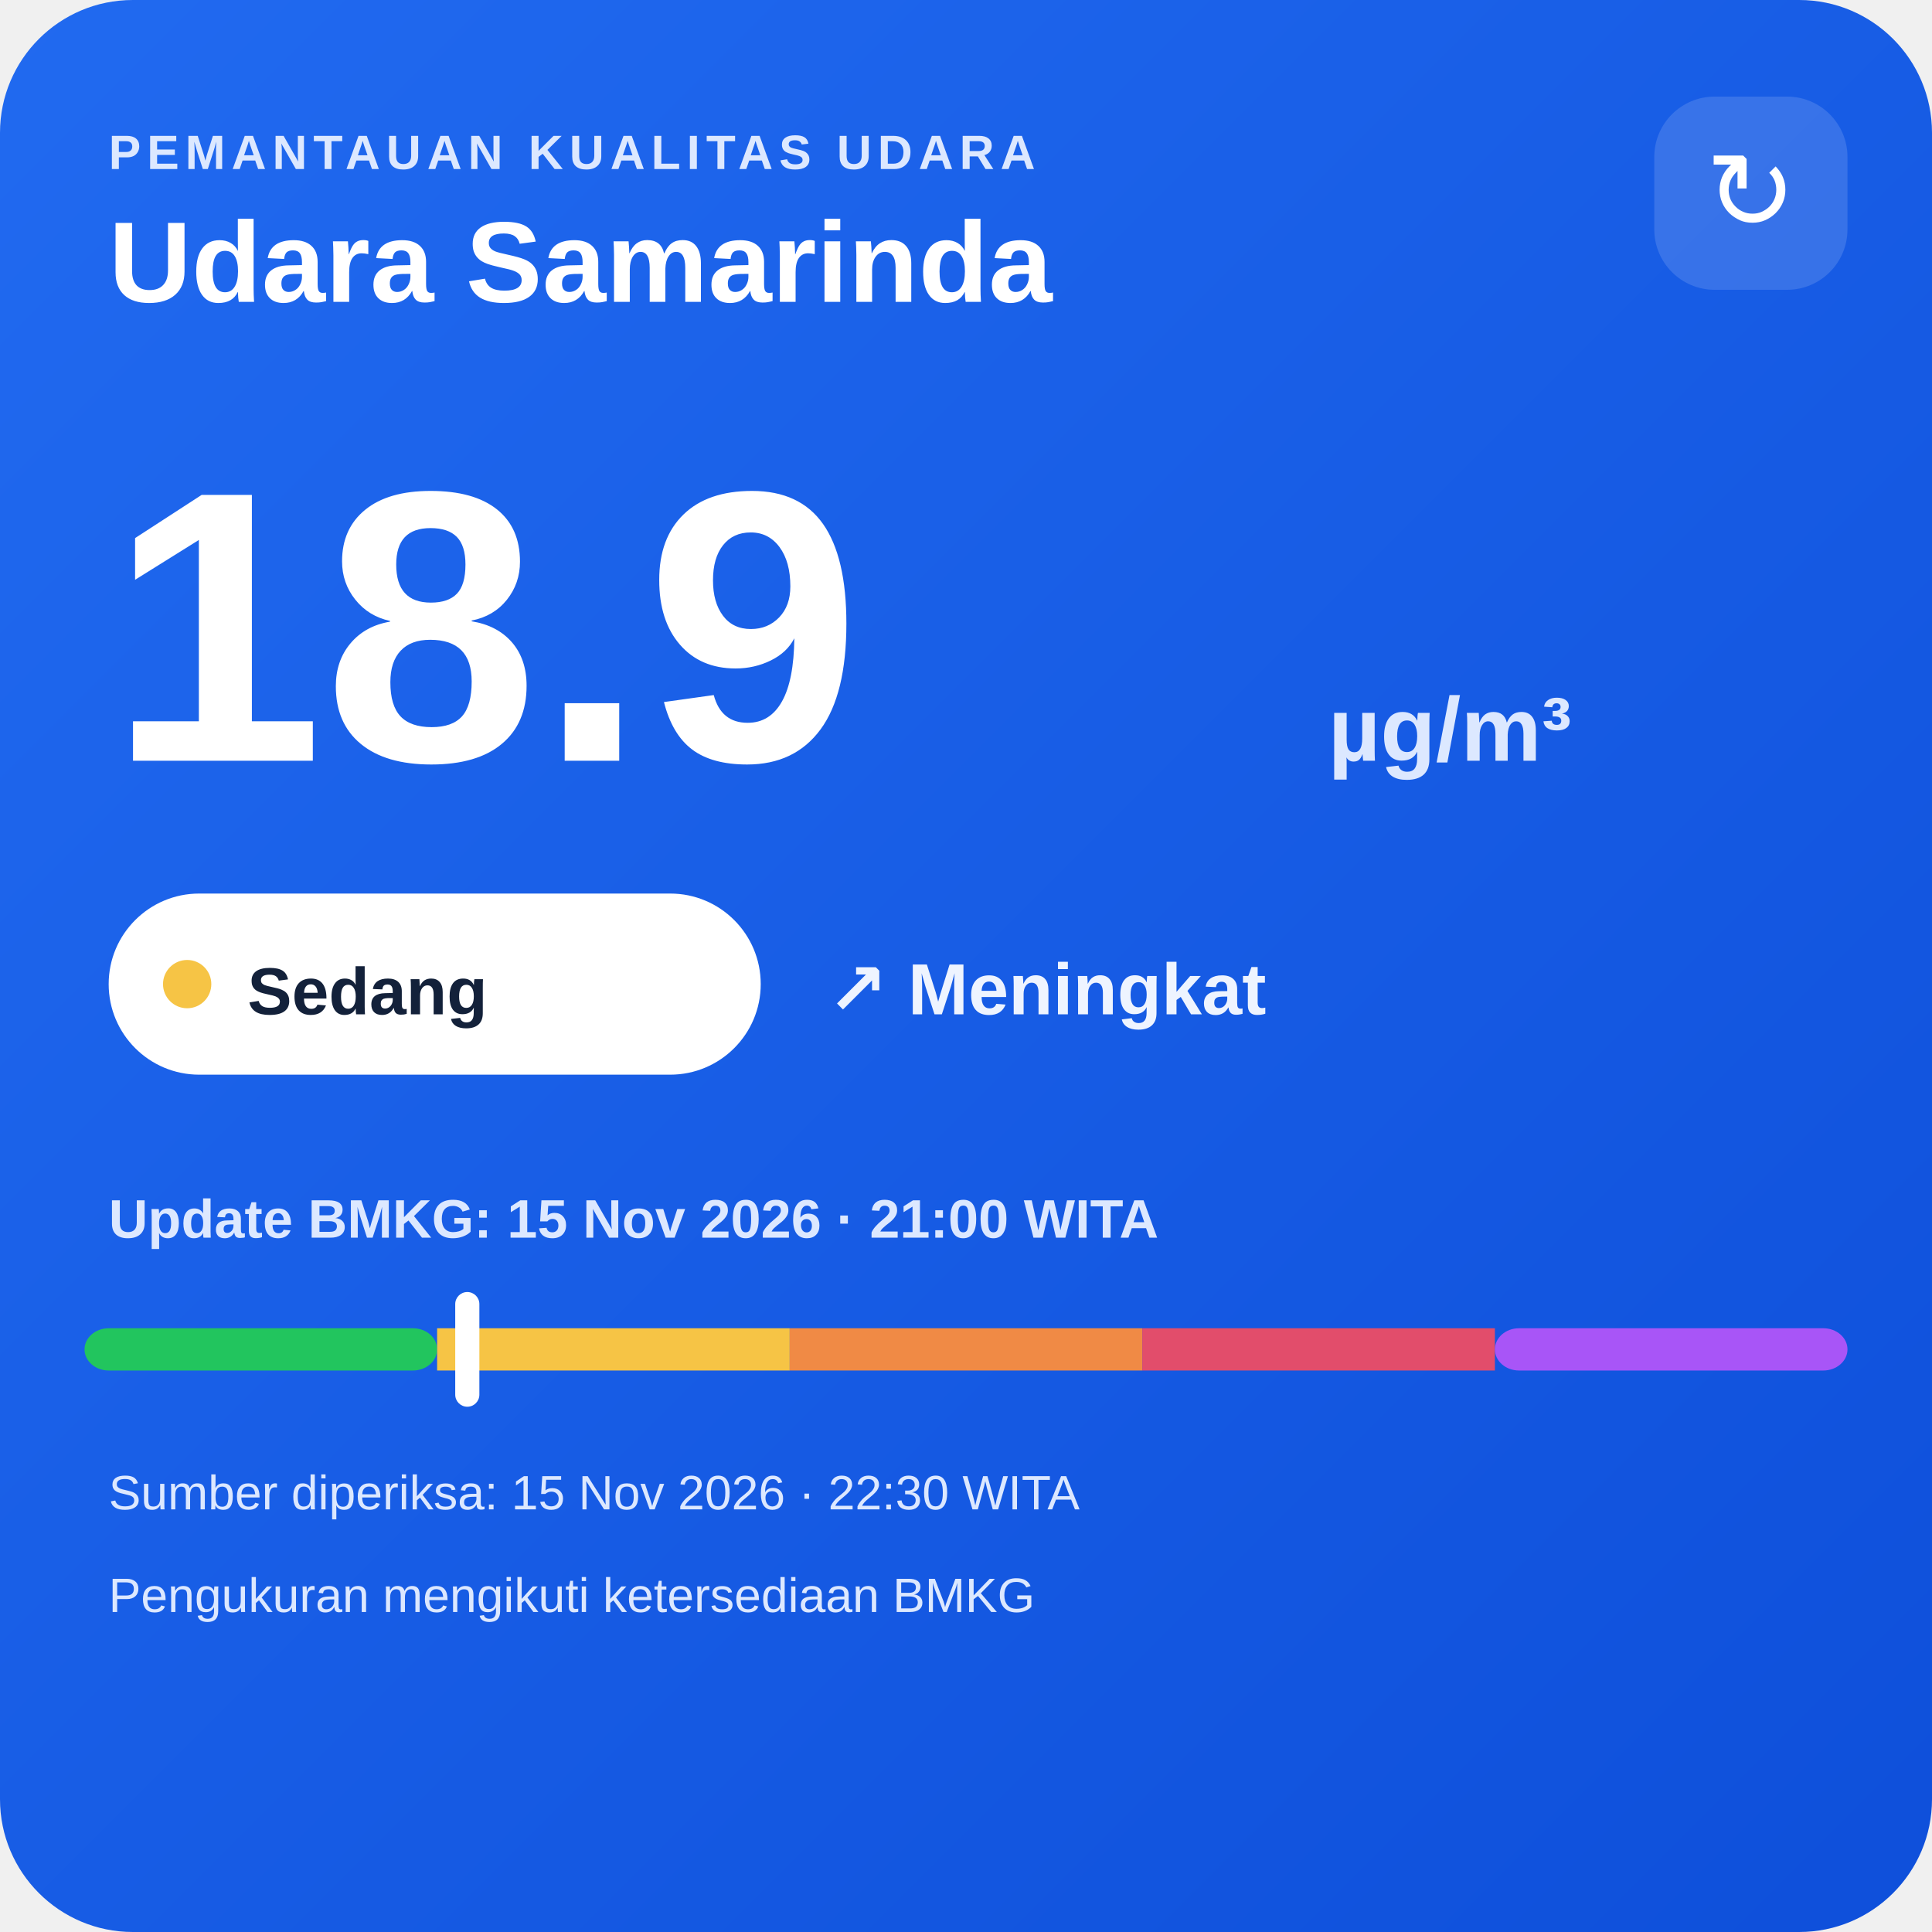
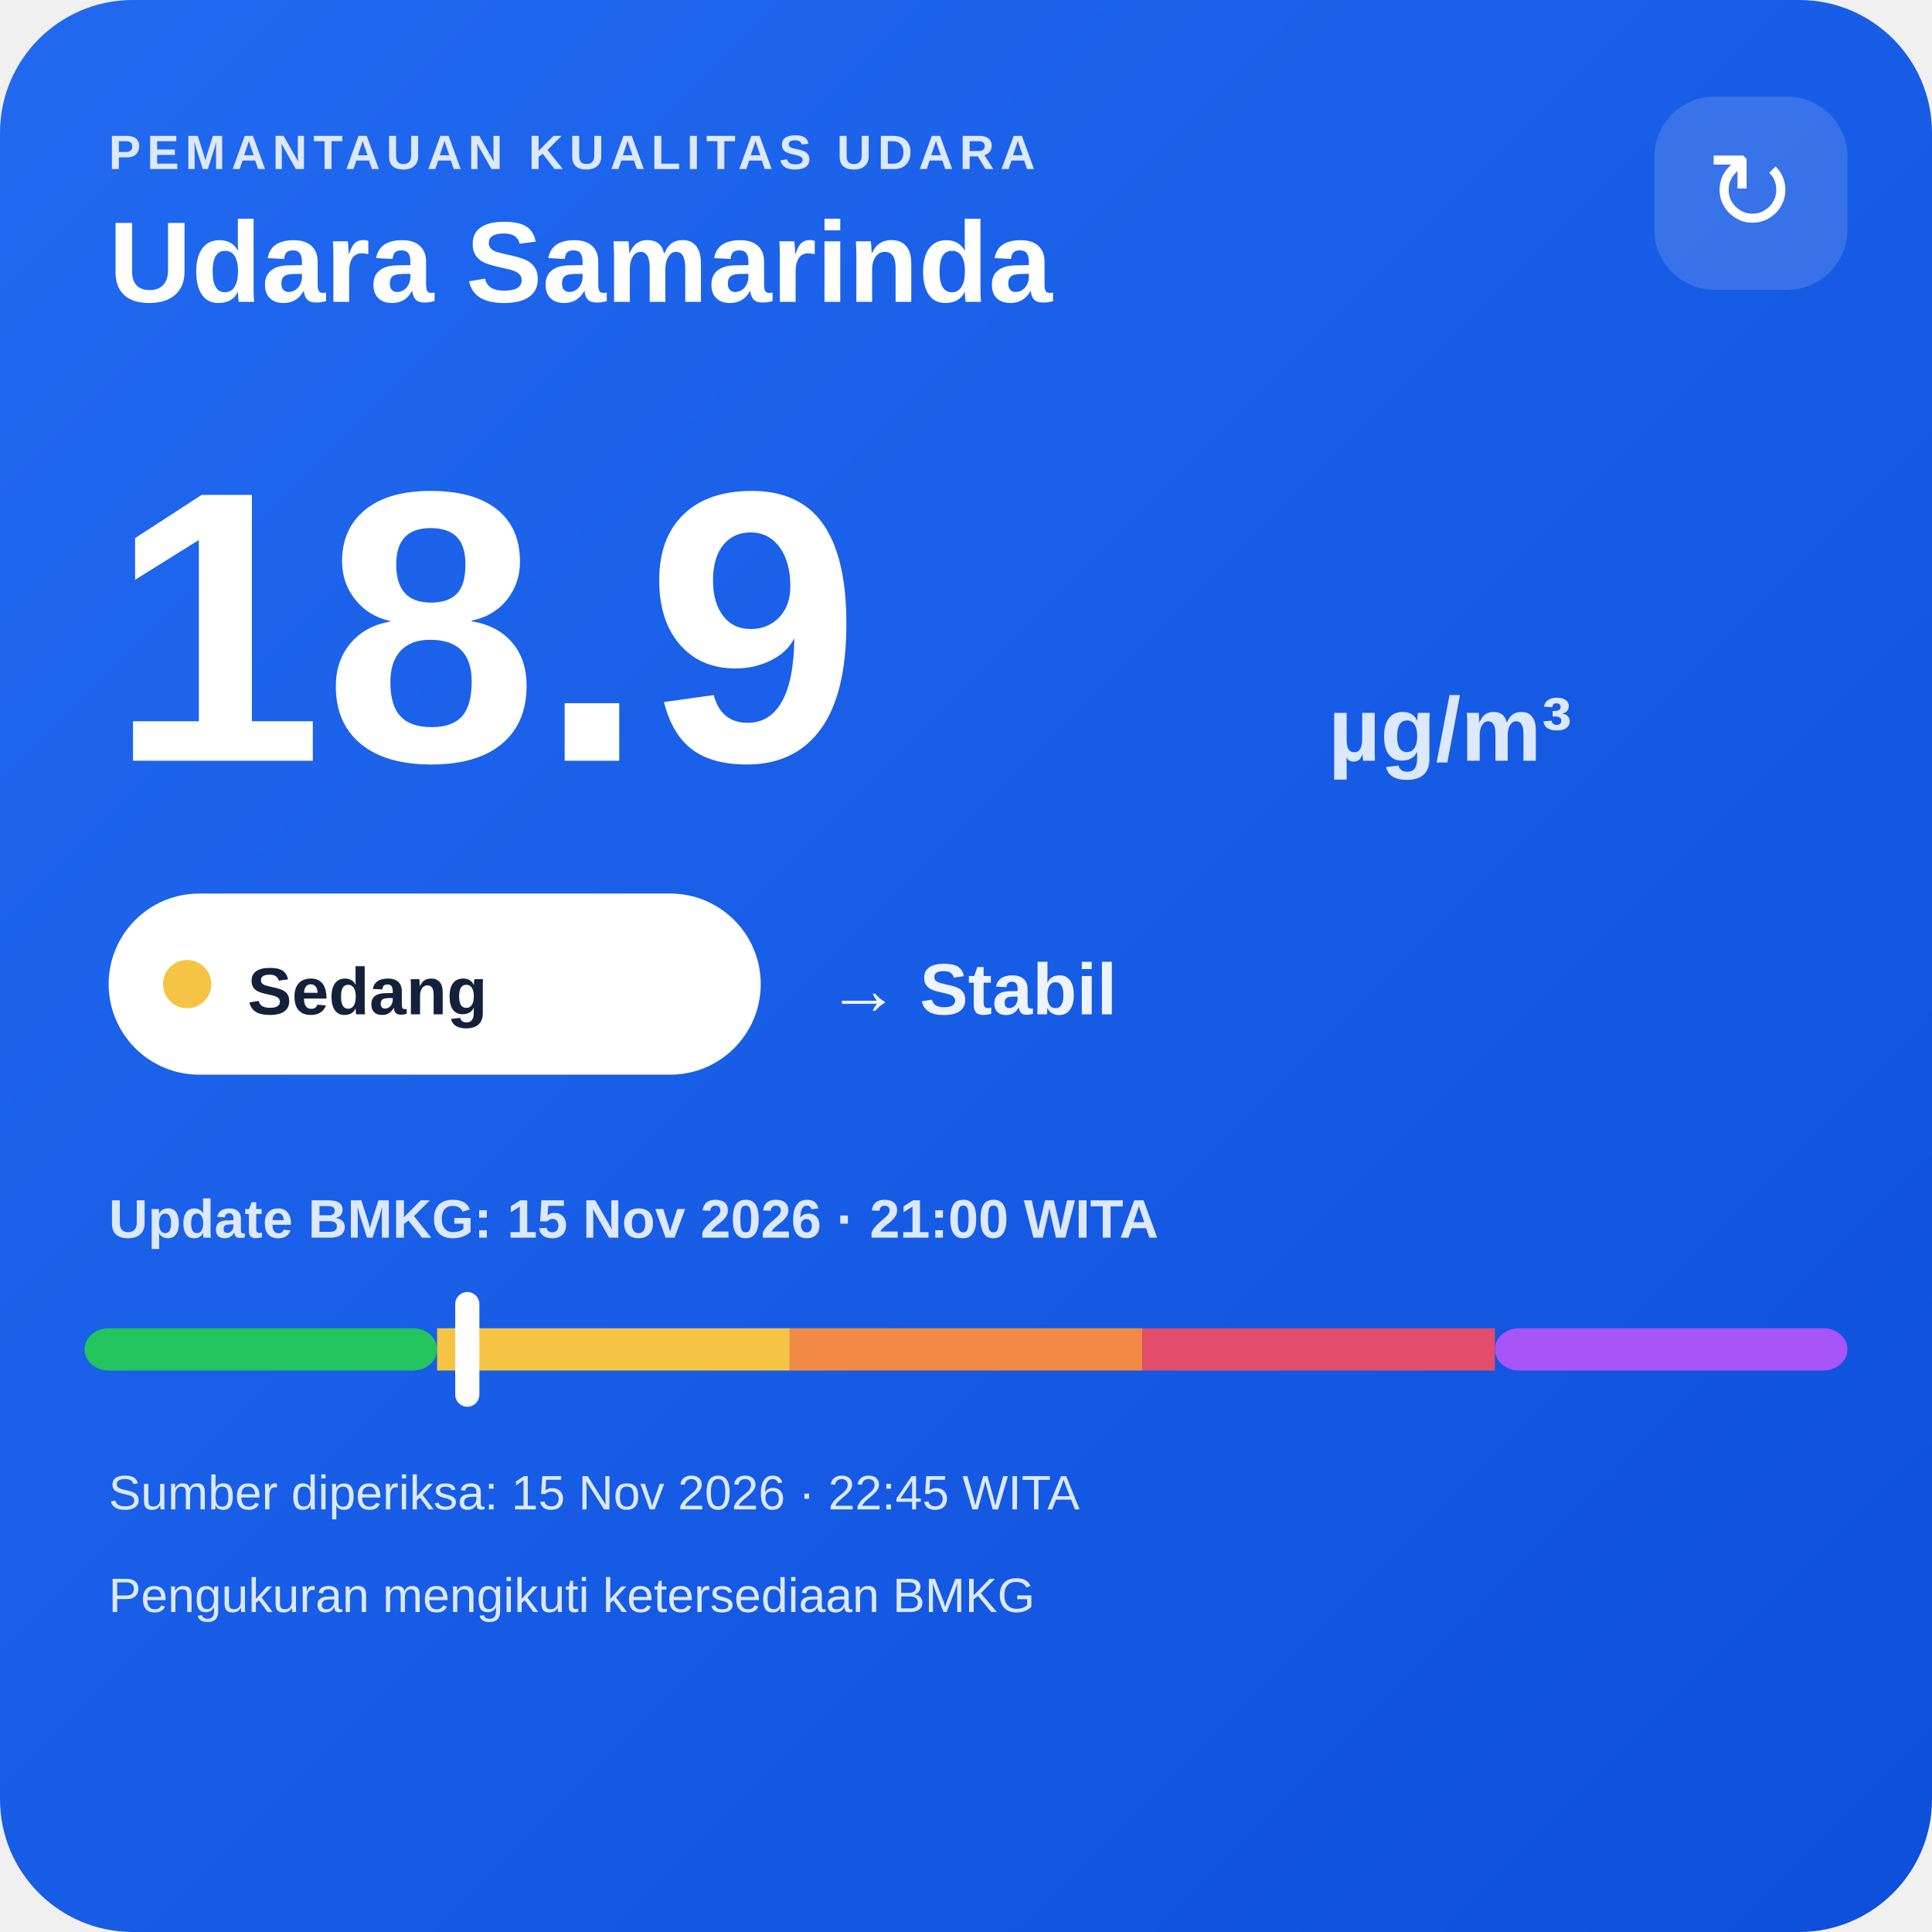
<svg xmlns="http://www.w3.org/2000/svg" width="320" height="320" viewBox="0 0 320 320">
  <defs>
    <linearGradient id="bg" x1="0" y1="0" x2="1" y2="1">
      <stop offset="0" stop-color="#216af0" />
      <stop offset="1" stop-color="#0e4fda" />
    </linearGradient>
  </defs>
  <rect width="320" height="320" rx="22" fill="url(#bg)" />
  <text x="18" y="28" fill="#dce8ff" font-family="Arial,sans-serif" font-size="8" font-weight="700" letter-spacing="1">PEMANTAUAN KUALITAS UDARA</text>
  <text x="18" y="50" fill="#ffffff" font-family="Arial,sans-serif" font-size="19" font-weight="700">Udara Samarinda</text>
  <rect x="274" y="16" width="32" height="32" rx="10" fill="#ffffff" fill-opacity=".14" />
  <text x="290" y="38" text-anchor="middle" fill="#ffffff" font-family="Arial,sans-serif" font-size="18">↻</text>
  <text x="18" y="126" fill="#ffffff" font-family="Arial,sans-serif" font-size="64" font-weight="800">18.9</text>
  <text x="220" y="126" fill="#dce8ff" font-family="Arial,sans-serif" font-size="15" font-weight="700">µg/m³</text>
  <rect x="18" y="148" width="108" height="30" rx="15" fill="#ffffff" />
  <circle cx="31" cy="163" r="4" fill="#f6c445" />
  <text x="41" y="168" fill="#13213a" font-family="Arial,sans-serif" font-size="11" font-weight="700">Sedang</text>
-   <text x="137" y="168" fill="#eef4ff" font-family="Arial,sans-serif" font-size="12" font-weight="700">↗ Meningkat</text>
+   <text x="137" y="168" fill="#eef4ff" font-family="Arial,sans-serif" font-size="12" font-weight="700">→ Stabil</text>
  <text x="18" y="205" fill="#dce8ff" font-family="Arial,sans-serif" font-size="9" font-weight="700">Update BMKG: 15 Nov 2026 · 21:00 WITA</text>
  <rect x="14" y="220" width="58.4" height="7" rx="4" fill="#22c55e" />
  <rect x="72.4" y="220" width="58.4" height="7" fill="#f6c445" />
  <rect x="130.8" y="220" width="58.4" height="7" fill="#f08a45" />
  <rect x="189.2" y="220" width="58.4" height="7" fill="#e24d6b" />
  <rect x="247.6" y="220" width="58.4" height="7" rx="4" fill="#a855f7" />
  <rect x="75.4" y="214" width="4" height="19" rx="2" fill="#ffffff" />
-   <text x="18" y="250" fill="#dce8ff" font-family="Arial,sans-serif" font-size="8">Sumber diperiksa: 15 Nov 2026 · 22:30 WITA</text>
+   <text x="18" y="250" fill="#dce8ff" font-family="Arial,sans-serif" font-size="8">Sumber diperiksa: 15 Nov 2026 · 22:45 WITA</text>
  <text x="18" y="267" fill="#dce8ff" font-family="Arial,sans-serif" font-size="8">Pengukuran mengikuti ketersediaan BMKG</text>
</svg>
